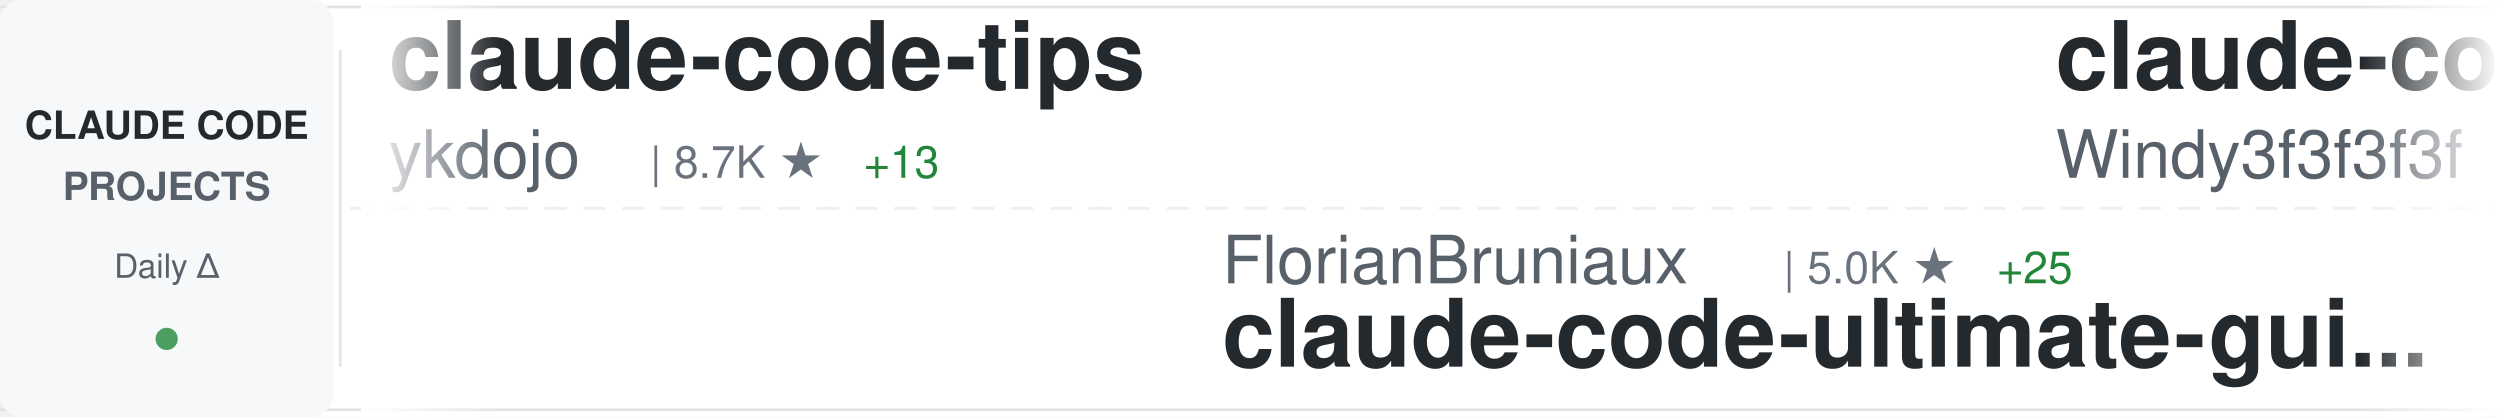
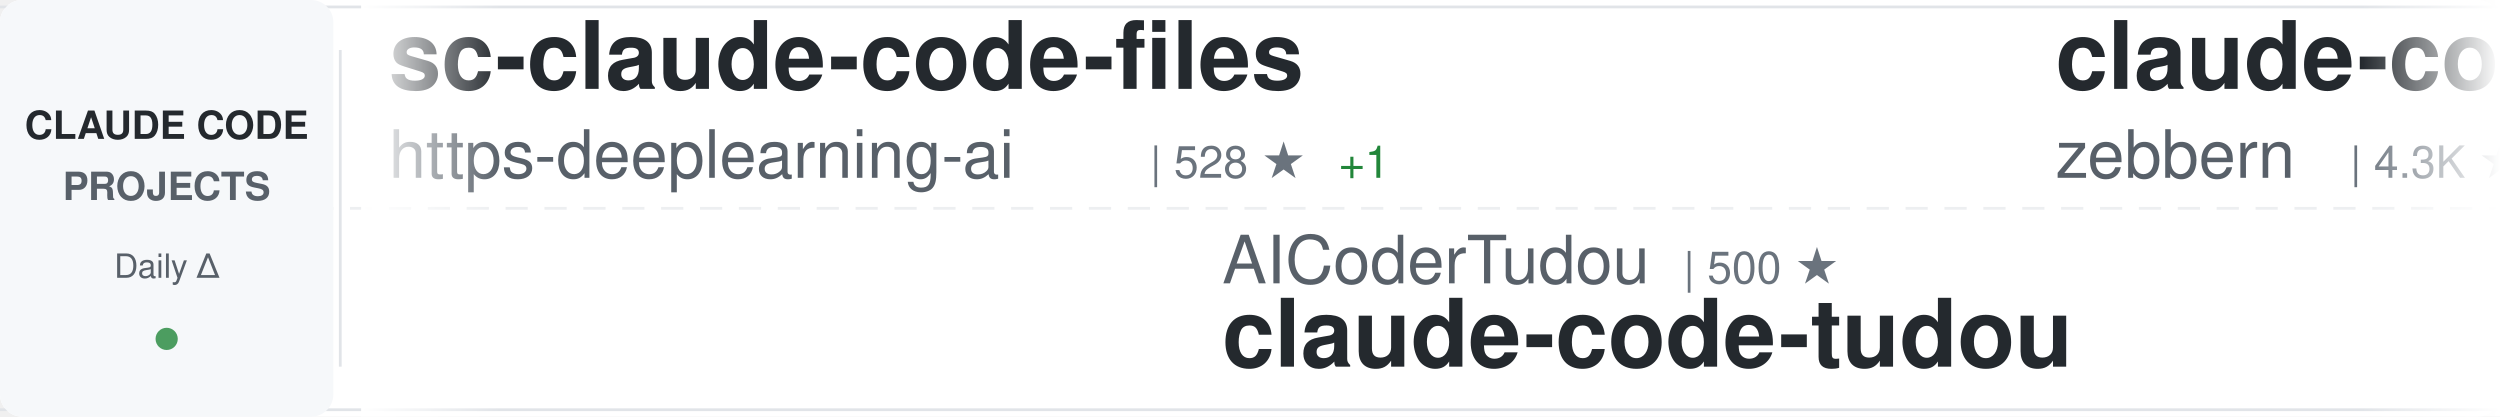
<svg xmlns="http://www.w3.org/2000/svg" width="900" height="150">
  <defs>
    <linearGradient id="awesomeLeftFade" x1="0%" y1="0%" x2="100%" y2="0%">
      <stop offset="0%" style="stop-color:#ffffff;stop-opacity:1" />
      <stop offset="100%" style="stop-color:#ffffff;stop-opacity:0" />
    </linearGradient>
    <linearGradient id="awesomeRightFade" x1="0%" y1="0%" x2="100%" y2="0%">
      <stop offset="0%" style="stop-color:#ffffff;stop-opacity:0" />
      <stop offset="100%" style="stop-color:#ffffff;stop-opacity:1" />
    </linearGradient>
  </defs>
  <rect width="900" height="150" fill="#ffffff" rx="8" />
  <rect x="0" y="2" width="900" height="1" fill="#e1e4e8" />
  <rect x="0" y="147" width="900" height="1" fill="#e1e4e8" />
  <line x1="0" y1="75" x2="900" y2="75" stroke="#e1e4e8" stroke-width="1" stroke-dasharray="8 6" opacity="0.6" />
  <rect x="0" y="0" width="120" height="150" fill="#f6f8fa" rx="8" />
  <text x="60" y="50" font-family="-apple-system, BlinkMacSystemFont, 'Segoe UI', Helvetica, Arial, sans-serif" font-size="14" font-weight="600" fill="#24292e" text-anchor="middle">CLAUDE CODE</text>
  <text x="60" y="72" font-family="-apple-system, BlinkMacSystemFont, 'Segoe UI', Helvetica, Arial, sans-serif" font-size="14" font-weight="600" fill="#586069" text-anchor="middle">PROJECTS</text>
  <text x="60" y="100" font-family="-apple-system, BlinkMacSystemFont, 'Segoe UI', Helvetica, Arial, sans-serif" font-size="12" font-weight="500" fill="#586069" text-anchor="middle">Daily Δ</text>
  <circle cx="60" cy="122" r="4" fill="#22863a" opacity="0.8" />
  <rect x="122" y="18" width="1" height="114" fill="#e1e4e8" />
  <clipPath id="awesomeTickerClip">
    <rect x="130" y="0" width="770" height="150" />
  </clipPath>
  <g clip-path="url(#awesomeTickerClip)">
    <g id="awesomeTickerItems">
      <animateTransform attributeName="transform" attributeType="XML" type="translate" from="0 0" to="-3000 0" dur="54s" repeatCount="indefinite" />
      <g transform="translate(0, 0)">
-         <text x="140" y="32" font-family="-apple-system, BlinkMacSystemFont, 'Segoe UI', Helvetica, Arial, sans-serif" font-size="34" font-weight="600" fill="#24292e">claude-code-tips</text>
-         <text x="140" y="64" font-family="-apple-system, BlinkMacSystemFont, 'Segoe UI', Helvetica, Arial, sans-serif" font-size="24" font-weight="400" fill="#586069">ykdojo</text>
-         <text x="234" y="64" font-family="-apple-system, BlinkMacSystemFont, 'Segoe UI', Helvetica, Arial, sans-serif" font-size="16" font-weight="500" fill="#6a737d">| 8.7K ★</text>
-         <text x="311" y="64" font-family="-apple-system, BlinkMacSystemFont, 'Segoe UI', Helvetica, Arial, sans-serif" font-size="16" font-weight="500" fill="#22863a"> +13</text>
+         <text x="140" y="32" font-family="-apple-system, BlinkMacSystemFont, 'Segoe UI', Helvetica, Arial, sans-serif" font-size="34" font-weight="600" fill="#24292e">sc-claude-code-files</text>
+         <text x="140" y="64" font-family="-apple-system, BlinkMacSystemFont, 'Segoe UI', Helvetica, Arial, sans-serif" font-size="24" font-weight="400" fill="#586069">https-deeplearning-ai</text>
+         <text x="414" y="64" font-family="-apple-system, BlinkMacSystemFont, 'Segoe UI', Helvetica, Arial, sans-serif" font-size="16" font-weight="500" fill="#6a737d">| 528 ★</text>
+         <text x="482" y="64" font-family="-apple-system, BlinkMacSystemFont, 'Segoe UI', Helvetica, Arial, sans-serif" font-size="16" font-weight="500" fill="#22863a"> +1</text>
      </g>
      <g transform="translate(300, 0)">
-         <text x="140" y="102" font-family="-apple-system, BlinkMacSystemFont, 'Segoe UI', Helvetica, Arial, sans-serif" font-size="24" font-weight="400" fill="#586069">FlorianBruniaux</text>
-         <text x="342" y="102" font-family="-apple-system, BlinkMacSystemFont, 'Segoe UI', Helvetica, Arial, sans-serif" font-size="16" font-weight="500" fill="#6a737d">| 5.0K ★</text>
-         <text x="419" y="102" font-family="-apple-system, BlinkMacSystemFont, 'Segoe UI', Helvetica, Arial, sans-serif" font-size="16" font-weight="500" fill="#22863a"> +25</text>
-         <text x="140" y="132" font-family="-apple-system, BlinkMacSystemFont, 'Segoe UI', Helvetica, Arial, sans-serif" font-size="34" font-weight="600" fill="#24292e">claude-code-ultimate-gui...</text>
+         <text x="140" y="102" font-family="-apple-system, BlinkMacSystemFont, 'Segoe UI', Helvetica, Arial, sans-serif" font-size="24" font-weight="400" fill="#586069">AICoderTudou</text>
+         <text x="306" y="102" font-family="-apple-system, BlinkMacSystemFont, 'Segoe UI', Helvetica, Arial, sans-serif" font-size="16" font-weight="500" fill="#6a737d">| 500 ★</text>
+         <text x="140" y="132" font-family="-apple-system, BlinkMacSystemFont, 'Segoe UI', Helvetica, Arial, sans-serif" font-size="34" font-weight="600" fill="#24292e">claude-code-tudou</text>
      </g>
      <g transform="translate(600, 0)">
-         <text x="140" y="32" font-family="-apple-system, BlinkMacSystemFont, 'Segoe UI', Helvetica, Arial, sans-serif" font-size="34" font-weight="600" fill="#24292e">claude-code-from-scratch</text>
-         <text x="140" y="64" font-family="-apple-system, BlinkMacSystemFont, 'Segoe UI', Helvetica, Arial, sans-serif" font-size="24" font-weight="400" fill="#586069">Windy3f3f3f3f</text>
-         <text x="318" y="64" font-family="-apple-system, BlinkMacSystemFont, 'Segoe UI', Helvetica, Arial, sans-serif" font-size="16" font-weight="500" fill="#6a737d">| 1.4K ★</text>
-         <text x="395" y="64" font-family="-apple-system, BlinkMacSystemFont, 'Segoe UI', Helvetica, Arial, sans-serif" font-size="16" font-weight="500" fill="#22863a"> +6</text>
+         <text x="140" y="32" font-family="-apple-system, BlinkMacSystemFont, 'Segoe UI', Helvetica, Arial, sans-serif" font-size="34" font-weight="600" fill="#24292e">claude-code-guide</text>
+         <text x="140" y="64" font-family="-apple-system, BlinkMacSystemFont, 'Segoe UI', Helvetica, Arial, sans-serif" font-size="24" font-weight="400" fill="#586069">zebbern</text>
+         <text x="246" y="64" font-family="-apple-system, BlinkMacSystemFont, 'Segoe UI', Helvetica, Arial, sans-serif" font-size="16" font-weight="500" fill="#6a737d">| 4.3K ★</text>
+         <text x="323" y="64" font-family="-apple-system, BlinkMacSystemFont, 'Segoe UI', Helvetica, Arial, sans-serif" font-size="16" font-weight="500" fill="#22863a"> +5</text>
      </g>
      <g transform="translate(900, 0)">
-         <text x="140" y="102" font-family="-apple-system, BlinkMacSystemFont, 'Segoe UI', Helvetica, Arial, sans-serif" font-size="24" font-weight="400" fill="#586069">zstmfhy</text>
-         <text x="246" y="102" font-family="-apple-system, BlinkMacSystemFont, 'Segoe UI', Helvetica, Arial, sans-serif" font-size="16" font-weight="500" fill="#6a737d">| 190 ★</text>
-         <text x="140" y="132" font-family="-apple-system, BlinkMacSystemFont, 'Segoe UI', Helvetica, Arial, sans-serif" font-size="34" font-weight="600" fill="#24292e">Claude-code</text>
+         <text x="140" y="102" font-family="-apple-system, BlinkMacSystemFont, 'Segoe UI', Helvetica, Arial, sans-serif" font-size="24" font-weight="400" fill="#586069">anthropics</text>
+         <text x="282" y="102" font-family="-apple-system, BlinkMacSystemFont, 'Segoe UI', Helvetica, Arial, sans-serif" font-size="16" font-weight="500" fill="#6a737d">| 871 ★</text>
+         <text x="140" y="132" font-family="-apple-system, BlinkMacSystemFont, 'Segoe UI', Helvetica, Arial, sans-serif" font-size="34" font-weight="600" fill="#24292e">claude-code-base-action</text>
      </g>
      <g transform="translate(1200, 0)">
-         <text x="140" y="32" font-family="-apple-system, BlinkMacSystemFont, 'Segoe UI', Helvetica, Arial, sans-serif" font-size="34" font-weight="600" fill="#24292e">Claude-Code-Source-Study</text>
-         <text x="140" y="64" font-family="-apple-system, BlinkMacSystemFont, 'Segoe UI', Helvetica, Arial, sans-serif" font-size="24" font-weight="400" fill="#586069">luyao618</text>
-         <text x="258" y="64" font-family="-apple-system, BlinkMacSystemFont, 'Segoe UI', Helvetica, Arial, sans-serif" font-size="16" font-weight="500" fill="#6a737d">| 1.5K ★</text>
-         <text x="335" y="64" font-family="-apple-system, BlinkMacSystemFont, 'Segoe UI', Helvetica, Arial, sans-serif" font-size="16" font-weight="500" fill="#22863a"> +2</text>
+         <text x="140" y="32" font-family="-apple-system, BlinkMacSystemFont, 'Segoe UI', Helvetica, Arial, sans-serif" font-size="34" font-weight="600" fill="#24292e">Claude-code</text>
+         <text x="140" y="64" font-family="-apple-system, BlinkMacSystemFont, 'Segoe UI', Helvetica, Arial, sans-serif" font-size="24" font-weight="400" fill="#586069">fazxes</text>
+         <text x="234" y="64" font-family="-apple-system, BlinkMacSystemFont, 'Segoe UI', Helvetica, Arial, sans-serif" font-size="16" font-weight="500" fill="#6a737d">| 221 ★</text>
      </g>
      <g transform="translate(1500, 0)">
-         <text x="140" y="102" font-family="-apple-system, BlinkMacSystemFont, 'Segoe UI', Helvetica, Arial, sans-serif" font-size="24" font-weight="400" fill="#586069">sugyan</text>
-         <text x="234" y="102" font-family="-apple-system, BlinkMacSystemFont, 'Segoe UI', Helvetica, Arial, sans-serif" font-size="16" font-weight="500" fill="#6a737d">| 1.1K ★</text>
-         <text x="140" y="132" font-family="-apple-system, BlinkMacSystemFont, 'Segoe UI', Helvetica, Arial, sans-serif" font-size="34" font-weight="600" fill="#24292e">claude-code-webui</text>
+         <text x="140" y="102" font-family="-apple-system, BlinkMacSystemFont, 'Segoe UI', Helvetica, Arial, sans-serif" font-size="24" font-weight="400" fill="#586069">777genius</text>
+         <text x="270" y="102" font-family="-apple-system, BlinkMacSystemFont, 'Segoe UI', Helvetica, Arial, sans-serif" font-size="16" font-weight="500" fill="#6a737d">| 915 ★</text>
+         <text x="140" y="132" font-family="-apple-system, BlinkMacSystemFont, 'Segoe UI', Helvetica, Arial, sans-serif" font-size="34" font-weight="600" fill="#24292e">claude-code-source-code</text>
      </g>
      <g transform="translate(1800, 0)">
-         <text x="140" y="32" font-family="-apple-system, BlinkMacSystemFont, 'Segoe UI', Helvetica, Arial, sans-serif" font-size="34" font-weight="600" fill="#24292e">awesome-claude-code-tool...</text>
-         <text x="140" y="64" font-family="-apple-system, BlinkMacSystemFont, 'Segoe UI', Helvetica, Arial, sans-serif" font-size="24" font-weight="400" fill="#586069">rohitg00</text>
-         <text x="258" y="64" font-family="-apple-system, BlinkMacSystemFont, 'Segoe UI', Helvetica, Arial, sans-serif" font-size="16" font-weight="500" fill="#6a737d">| 2.0K ★</text>
-         <text x="335" y="64" font-family="-apple-system, BlinkMacSystemFont, 'Segoe UI', Helvetica, Arial, sans-serif" font-size="16" font-weight="500" fill="#22863a"> +9</text>
+         <text x="140" y="32" font-family="-apple-system, BlinkMacSystemFont, 'Segoe UI', Helvetica, Arial, sans-serif" font-size="34" font-weight="600" fill="#24292e">claude-howto</text>
+         <text x="140" y="64" font-family="-apple-system, BlinkMacSystemFont, 'Segoe UI', Helvetica, Arial, sans-serif" font-size="24" font-weight="400" fill="#586069">luongnv89</text>
+         <text x="270" y="64" font-family="-apple-system, BlinkMacSystemFont, 'Segoe UI', Helvetica, Arial, sans-serif" font-size="16" font-weight="500" fill="#6a737d">| 37.1K ★</text>
+         <text x="356" y="64" font-family="-apple-system, BlinkMacSystemFont, 'Segoe UI', Helvetica, Arial, sans-serif" font-size="16" font-weight="500" fill="#22863a"> +80</text>
      </g>
      <g transform="translate(2100, 0)">
-         <text x="140" y="102" font-family="-apple-system, BlinkMacSystemFont, 'Segoe UI', Helvetica, Arial, sans-serif" font-size="24" font-weight="400" fill="#586069">repowise-dev</text>
-         <text x="306" y="102" font-family="-apple-system, BlinkMacSystemFont, 'Segoe UI', Helvetica, Arial, sans-serif" font-size="16" font-weight="500" fill="#6a737d">| 1.1K ★</text>
-         <text x="383" y="102" font-family="-apple-system, BlinkMacSystemFont, 'Segoe UI', Helvetica, Arial, sans-serif" font-size="16" font-weight="500" fill="#22863a"> +2</text>
-         <text x="140" y="132" font-family="-apple-system, BlinkMacSystemFont, 'Segoe UI', Helvetica, Arial, sans-serif" font-size="34" font-weight="600" fill="#24292e">claude-code-prompts</text>
+         <text x="140" y="102" font-family="-apple-system, BlinkMacSystemFont, 'Segoe UI', Helvetica, Arial, sans-serif" font-size="24" font-weight="400" fill="#586069">rohitg00</text>
+         <text x="258" y="102" font-family="-apple-system, BlinkMacSystemFont, 'Segoe UI', Helvetica, Arial, sans-serif" font-size="16" font-weight="500" fill="#6a737d">| 2.0K ★</text>
+         <text x="335" y="102" font-family="-apple-system, BlinkMacSystemFont, 'Segoe UI', Helvetica, Arial, sans-serif" font-size="16" font-weight="500" fill="#22863a"> +10</text>
+         <text x="140" y="132" font-family="-apple-system, BlinkMacSystemFont, 'Segoe UI', Helvetica, Arial, sans-serif" font-size="34" font-weight="600" fill="#24292e">awesome-claude-code-tool...</text>
      </g>
      <g transform="translate(2400, 0)">
-         <text x="140" y="32" font-family="-apple-system, BlinkMacSystemFont, 'Segoe UI', Helvetica, Arial, sans-serif" font-size="34" font-weight="600" fill="#24292e">claude-code-book</text>
-         <text x="140" y="64" font-family="-apple-system, BlinkMacSystemFont, 'Segoe UI', Helvetica, Arial, sans-serif" font-size="24" font-weight="400" fill="#586069">lintsinghua</text>
-         <text x="294" y="64" font-family="-apple-system, BlinkMacSystemFont, 'Segoe UI', Helvetica, Arial, sans-serif" font-size="16" font-weight="500" fill="#6a737d">| 3.6K ★</text>
-         <text x="371" y="64" font-family="-apple-system, BlinkMacSystemFont, 'Segoe UI', Helvetica, Arial, sans-serif" font-size="16" font-weight="500" fill="#22863a"> +12</text>
+         <text x="140" y="32" font-family="-apple-system, BlinkMacSystemFont, 'Segoe UI', Helvetica, Arial, sans-serif" font-size="34" font-weight="600" fill="#24292e">claude-code-source</text>
+         <text x="140" y="64" font-family="-apple-system, BlinkMacSystemFont, 'Segoe UI', Helvetica, Arial, sans-serif" font-size="24" font-weight="400" fill="#586069">AprilNEA</text>
+         <text x="258" y="64" font-family="-apple-system, BlinkMacSystemFont, 'Segoe UI', Helvetica, Arial, sans-serif" font-size="16" font-weight="500" fill="#6a737d">| 387 ★</text>
+         <text x="326" y="64" font-family="-apple-system, BlinkMacSystemFont, 'Segoe UI', Helvetica, Arial, sans-serif" font-size="16" font-weight="500" fill="#22863a"> +1</text>
      </g>
      <g transform="translate(2700, 0)">
-         <text x="140" y="102" font-family="-apple-system, BlinkMacSystemFont, 'Segoe UI', Helvetica, Arial, sans-serif" font-size="24" font-weight="400" fill="#586069">OneRedOak</text>
-         <text x="270" y="102" font-family="-apple-system, BlinkMacSystemFont, 'Segoe UI', Helvetica, Arial, sans-serif" font-size="16" font-weight="500" fill="#6a737d">| 3.8K ★</text>
-         <text x="140" y="132" font-family="-apple-system, BlinkMacSystemFont, 'Segoe UI', Helvetica, Arial, sans-serif" font-size="34" font-weight="600" fill="#24292e">claude-code-workflows</text>
+         <text x="140" y="102" font-family="-apple-system, BlinkMacSystemFont, 'Segoe UI', Helvetica, Arial, sans-serif" font-size="24" font-weight="400" fill="#586069">alirezarezvani</text>
+         <text x="330" y="102" font-family="-apple-system, BlinkMacSystemFont, 'Segoe UI', Helvetica, Arial, sans-serif" font-size="16" font-weight="500" fill="#6a737d">| 18.0K ★</text>
+         <text x="416" y="102" font-family="-apple-system, BlinkMacSystemFont, 'Segoe UI', Helvetica, Arial, sans-serif" font-size="16" font-weight="500" fill="#22863a"> +60</text>
+         <text x="140" y="132" font-family="-apple-system, BlinkMacSystemFont, 'Segoe UI', Helvetica, Arial, sans-serif" font-size="34" font-weight="600" fill="#24292e">claude-skills</text>
      </g>
      <g transform="translate(3000, 0)">
-         <text x="140" y="32" font-family="-apple-system, BlinkMacSystemFont, 'Segoe UI', Helvetica, Arial, sans-serif" font-size="34" font-weight="600" fill="#24292e">claude-code-tips</text>
-         <text x="140" y="64" font-family="-apple-system, BlinkMacSystemFont, 'Segoe UI', Helvetica, Arial, sans-serif" font-size="24" font-weight="400" fill="#586069">ykdojo</text>
-         <text x="234" y="64" font-family="-apple-system, BlinkMacSystemFont, 'Segoe UI', Helvetica, Arial, sans-serif" font-size="16" font-weight="500" fill="#6a737d">| 8.7K ★</text>
-         <text x="311" y="64" font-family="-apple-system, BlinkMacSystemFont, 'Segoe UI', Helvetica, Arial, sans-serif" font-size="16" font-weight="500" fill="#22863a"> +13</text>
+         <text x="140" y="32" font-family="-apple-system, BlinkMacSystemFont, 'Segoe UI', Helvetica, Arial, sans-serif" font-size="34" font-weight="600" fill="#24292e">sc-claude-code-files</text>
+         <text x="140" y="64" font-family="-apple-system, BlinkMacSystemFont, 'Segoe UI', Helvetica, Arial, sans-serif" font-size="24" font-weight="400" fill="#586069">https-deeplearning-ai</text>
+         <text x="414" y="64" font-family="-apple-system, BlinkMacSystemFont, 'Segoe UI', Helvetica, Arial, sans-serif" font-size="16" font-weight="500" fill="#6a737d">| 528 ★</text>
+         <text x="482" y="64" font-family="-apple-system, BlinkMacSystemFont, 'Segoe UI', Helvetica, Arial, sans-serif" font-size="16" font-weight="500" fill="#22863a"> +1</text>
      </g>
      <g transform="translate(3300, 0)">
-         <text x="140" y="102" font-family="-apple-system, BlinkMacSystemFont, 'Segoe UI', Helvetica, Arial, sans-serif" font-size="24" font-weight="400" fill="#586069">FlorianBruniaux</text>
-         <text x="342" y="102" font-family="-apple-system, BlinkMacSystemFont, 'Segoe UI', Helvetica, Arial, sans-serif" font-size="16" font-weight="500" fill="#6a737d">| 5.0K ★</text>
-         <text x="419" y="102" font-family="-apple-system, BlinkMacSystemFont, 'Segoe UI', Helvetica, Arial, sans-serif" font-size="16" font-weight="500" fill="#22863a"> +25</text>
-         <text x="140" y="132" font-family="-apple-system, BlinkMacSystemFont, 'Segoe UI', Helvetica, Arial, sans-serif" font-size="34" font-weight="600" fill="#24292e">claude-code-ultimate-gui...</text>
+         <text x="140" y="102" font-family="-apple-system, BlinkMacSystemFont, 'Segoe UI', Helvetica, Arial, sans-serif" font-size="24" font-weight="400" fill="#586069">AICoderTudou</text>
+         <text x="306" y="102" font-family="-apple-system, BlinkMacSystemFont, 'Segoe UI', Helvetica, Arial, sans-serif" font-size="16" font-weight="500" fill="#6a737d">| 500 ★</text>
+         <text x="140" y="132" font-family="-apple-system, BlinkMacSystemFont, 'Segoe UI', Helvetica, Arial, sans-serif" font-size="34" font-weight="600" fill="#24292e">claude-code-tudou</text>
      </g>
      <g transform="translate(3600, 0)">
-         <text x="140" y="32" font-family="-apple-system, BlinkMacSystemFont, 'Segoe UI', Helvetica, Arial, sans-serif" font-size="34" font-weight="600" fill="#24292e">claude-code-from-scratch</text>
-         <text x="140" y="64" font-family="-apple-system, BlinkMacSystemFont, 'Segoe UI', Helvetica, Arial, sans-serif" font-size="24" font-weight="400" fill="#586069">Windy3f3f3f3f</text>
-         <text x="318" y="64" font-family="-apple-system, BlinkMacSystemFont, 'Segoe UI', Helvetica, Arial, sans-serif" font-size="16" font-weight="500" fill="#6a737d">| 1.4K ★</text>
-         <text x="395" y="64" font-family="-apple-system, BlinkMacSystemFont, 'Segoe UI', Helvetica, Arial, sans-serif" font-size="16" font-weight="500" fill="#22863a"> +6</text>
+         <text x="140" y="32" font-family="-apple-system, BlinkMacSystemFont, 'Segoe UI', Helvetica, Arial, sans-serif" font-size="34" font-weight="600" fill="#24292e">claude-code-guide</text>
+         <text x="140" y="64" font-family="-apple-system, BlinkMacSystemFont, 'Segoe UI', Helvetica, Arial, sans-serif" font-size="24" font-weight="400" fill="#586069">zebbern</text>
+         <text x="246" y="64" font-family="-apple-system, BlinkMacSystemFont, 'Segoe UI', Helvetica, Arial, sans-serif" font-size="16" font-weight="500" fill="#6a737d">| 4.3K ★</text>
+         <text x="323" y="64" font-family="-apple-system, BlinkMacSystemFont, 'Segoe UI', Helvetica, Arial, sans-serif" font-size="16" font-weight="500" fill="#22863a"> +5</text>
      </g>
      <g transform="translate(3900, 0)">
-         <text x="140" y="102" font-family="-apple-system, BlinkMacSystemFont, 'Segoe UI', Helvetica, Arial, sans-serif" font-size="24" font-weight="400" fill="#586069">zstmfhy</text>
-         <text x="246" y="102" font-family="-apple-system, BlinkMacSystemFont, 'Segoe UI', Helvetica, Arial, sans-serif" font-size="16" font-weight="500" fill="#6a737d">| 190 ★</text>
-         <text x="140" y="132" font-family="-apple-system, BlinkMacSystemFont, 'Segoe UI', Helvetica, Arial, sans-serif" font-size="34" font-weight="600" fill="#24292e">Claude-code</text>
+         <text x="140" y="102" font-family="-apple-system, BlinkMacSystemFont, 'Segoe UI', Helvetica, Arial, sans-serif" font-size="24" font-weight="400" fill="#586069">anthropics</text>
+         <text x="282" y="102" font-family="-apple-system, BlinkMacSystemFont, 'Segoe UI', Helvetica, Arial, sans-serif" font-size="16" font-weight="500" fill="#6a737d">| 871 ★</text>
+         <text x="140" y="132" font-family="-apple-system, BlinkMacSystemFont, 'Segoe UI', Helvetica, Arial, sans-serif" font-size="34" font-weight="600" fill="#24292e">claude-code-base-action</text>
      </g>
    </g>
  </g>
  <rect x="130" y="0" width="50" height="150" fill="url(#awesomeLeftFade)" />
  <rect x="850" y="0" width="50" height="150" fill="url(#awesomeRightFade)" />
</svg>
